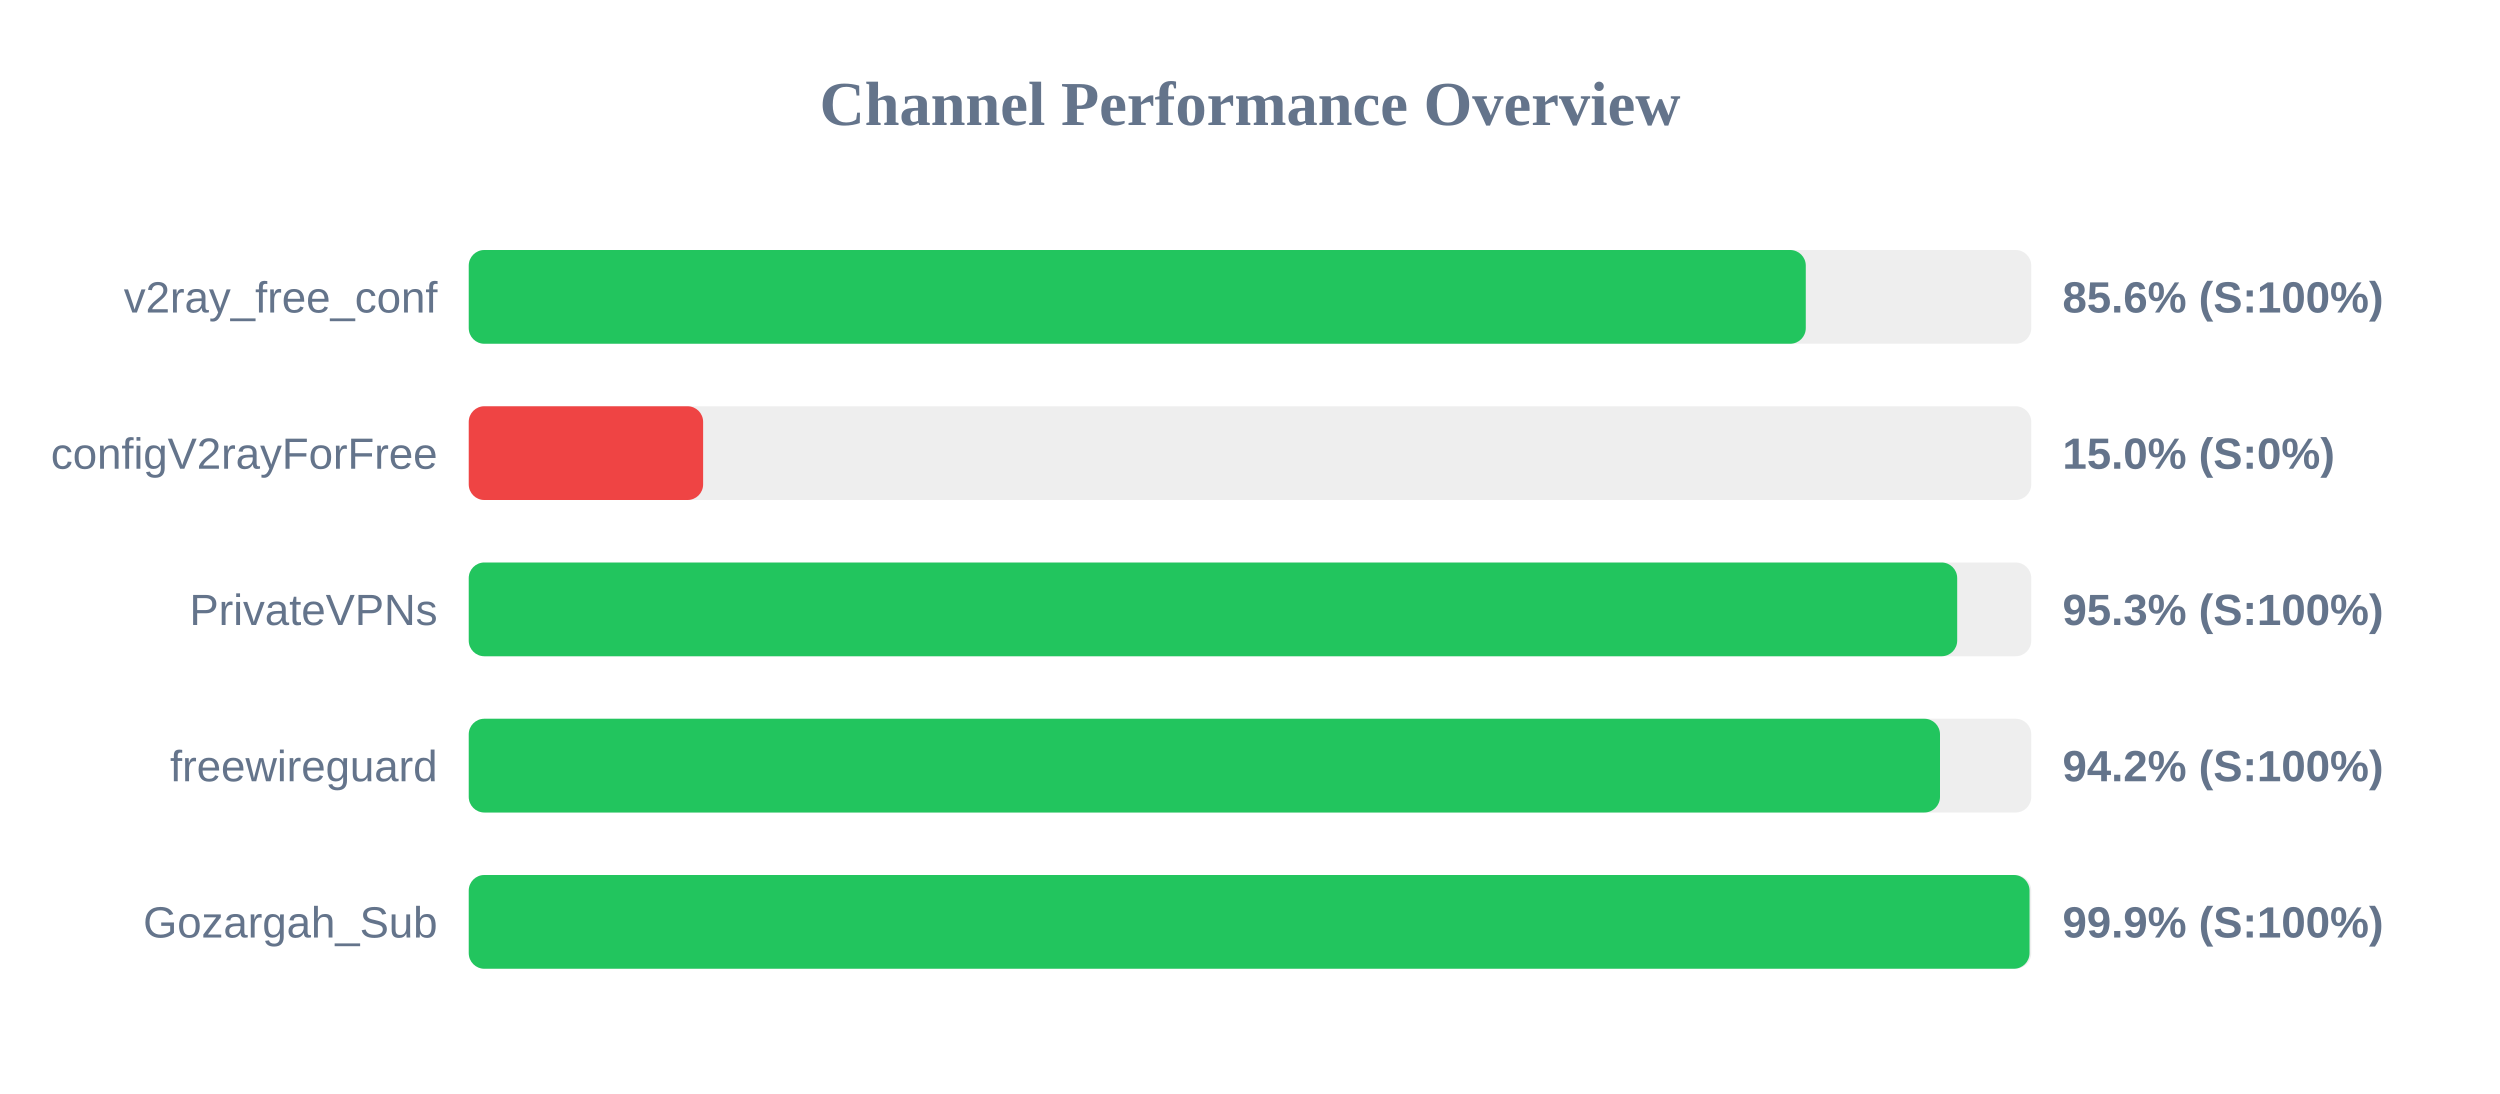
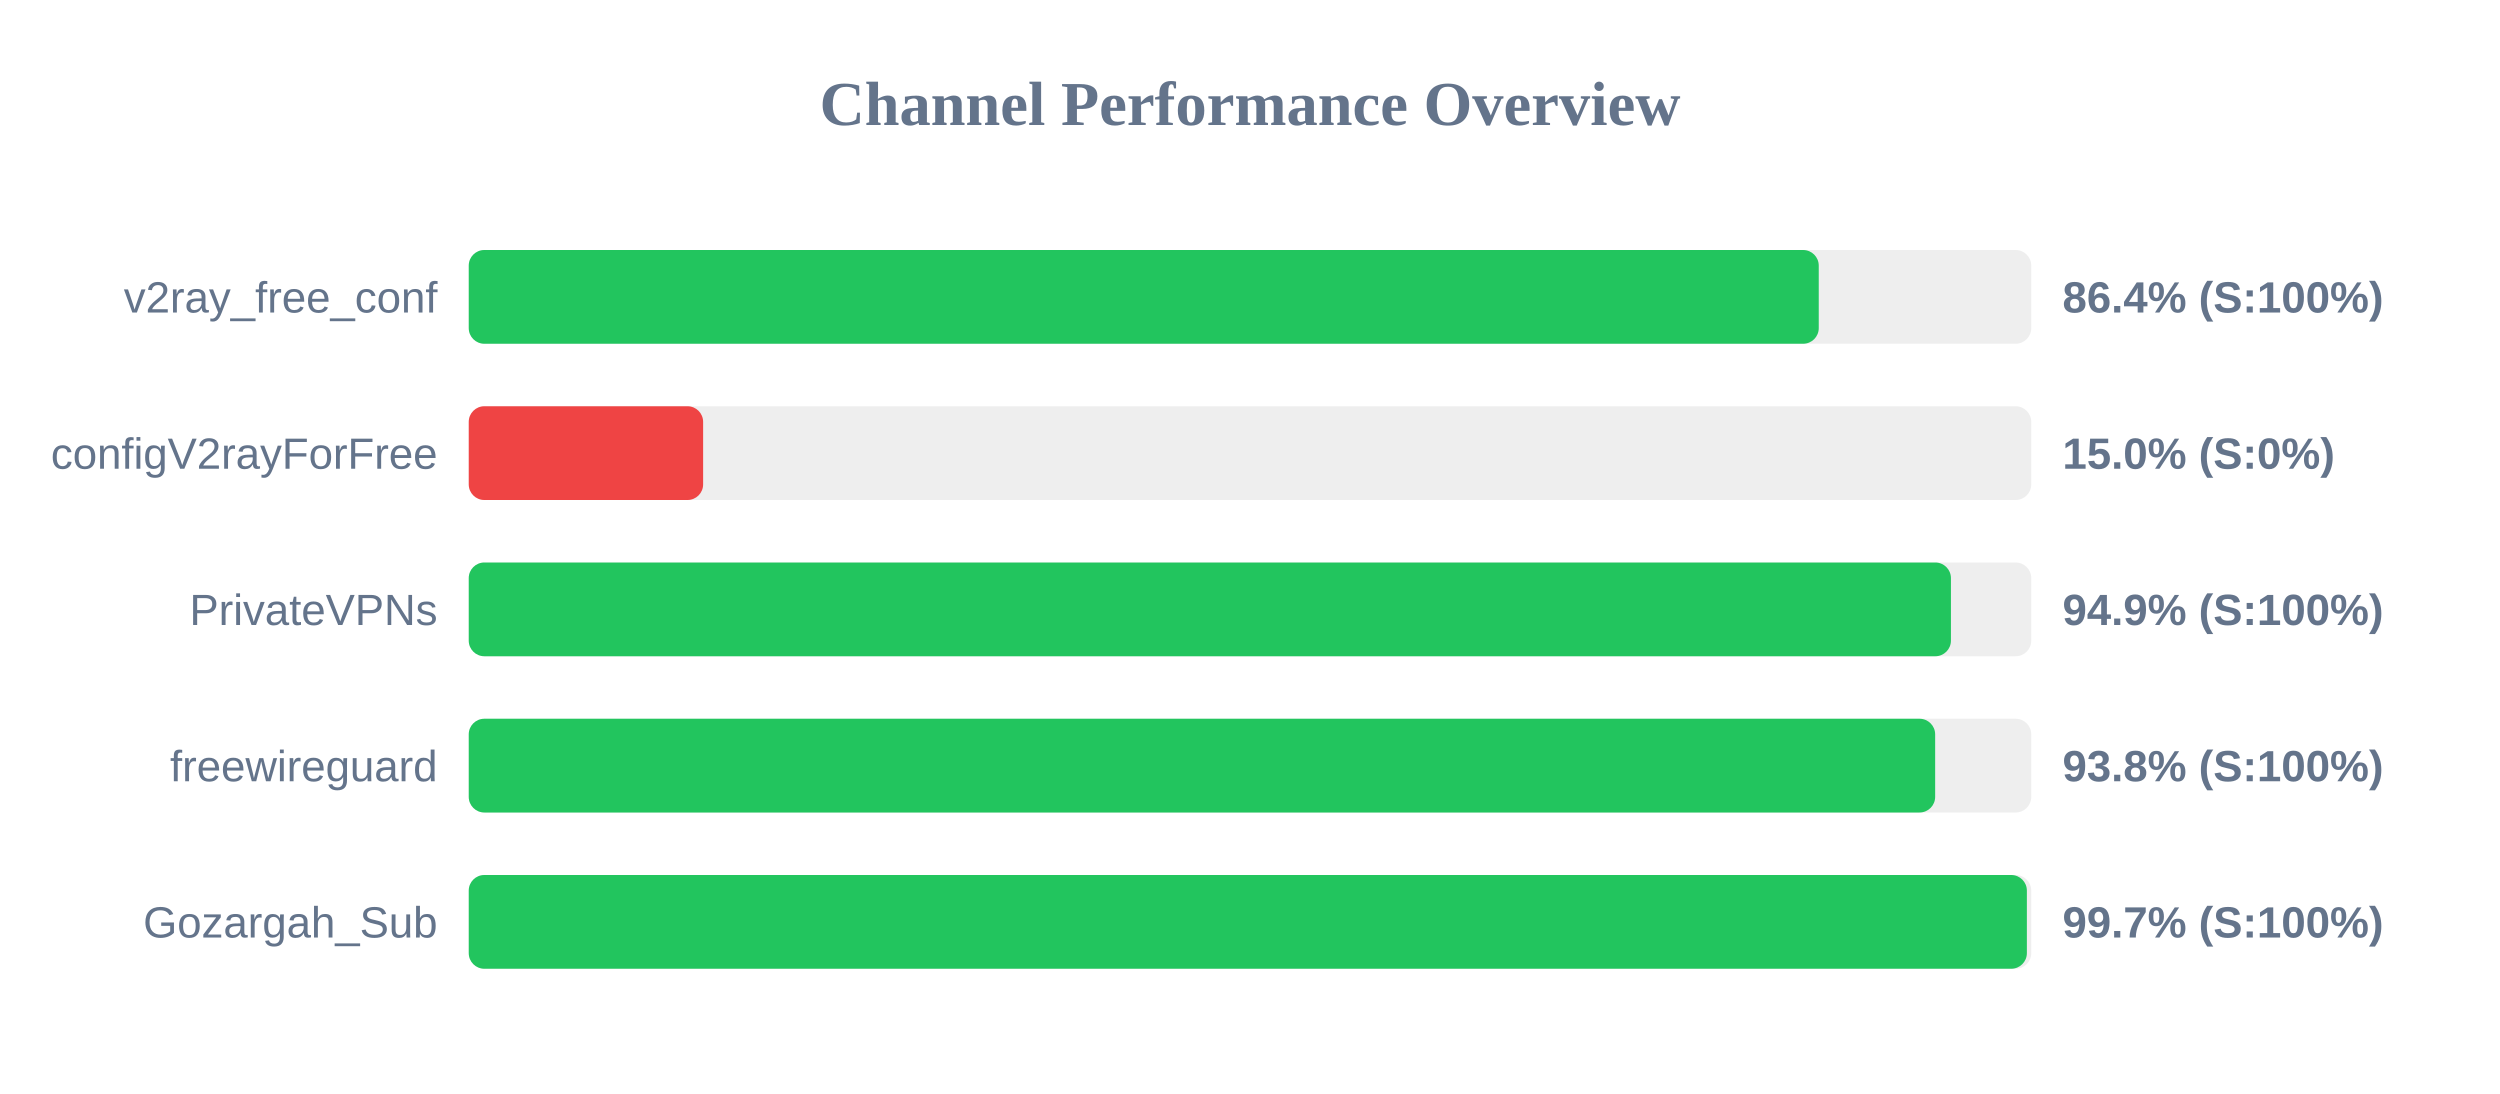
<svg xmlns="http://www.w3.org/2000/svg" width="800" height="350" version="1.1">
  <style>
        .row { font: 14px Arial; fill: #64748b; }
        .score { font: bold 14px Arial; fill: #64748b; }
    </style>
  <text x="400" y="40" text-anchor="middle" font-size="20px" font-weight="bold" fill="#64748b">Channel Performance Overview</text>
  <rect x="150" y="80" width="500" height="30" fill="#eee" rx="5" />
-   <rect x="150" y="80" width="427.85" height="30" fill="#22c55e" rx="5" />
+   <rect x="150" y="80" width="432.0" height="30" fill="#22c55e" rx="5" />
  <text x="140" y="100" text-anchor="end" class="row">v2ray_free_conf</text>
-   <text x="660" y="100" text-anchor="start" class="score">85.6% (S:100%)</text>
+   <text x="660" y="100" text-anchor="start" class="score">86.4% (S:100%)</text>
  <rect x="150" y="130" width="500" height="30" fill="#eee" rx="5" />
  <rect x="150" y="130" width="75.0" height="30" fill="#ef4444" rx="5" />
  <text x="140" y="150" text-anchor="end" class="row">configV2rayForFree</text>
  <text x="660" y="150" text-anchor="start" class="score">15.0% (S:0%)</text>
  <rect x="150" y="180" width="500" height="30" fill="#eee" rx="5" />
-   <rect x="150" y="180" width="476.3" height="30" fill="#22c55e" rx="5" />
+   <rect x="150" y="180" width="474.3" height="30" fill="#22c55e" rx="5" />
  <text x="140" y="200" text-anchor="end" class="row">PrivateVPNs</text>
-   <text x="660" y="200" text-anchor="start" class="score">95.3% (S:100%)</text>
+   <text x="660" y="200" text-anchor="start" class="score">94.9% (S:100%)</text>
  <rect x="150" y="230" width="500" height="30" fill="#eee" rx="5" />
-   <rect x="150" y="230" width="470.8" height="30" fill="#22c55e" rx="5" />
+   <rect x="150" y="230" width="469.25" height="30" fill="#22c55e" rx="5" />
  <text x="140" y="250" text-anchor="end" class="row">freewireguard</text>
-   <text x="660" y="250" text-anchor="start" class="score">94.2% (S:100%)</text>
+   <text x="660" y="250" text-anchor="start" class="score">93.8% (S:100%)</text>
  <rect x="150" y="280" width="500" height="30" fill="#eee" rx="5" />
-   <rect x="150" y="280" width="499.45" height="30" fill="#22c55e" rx="5" />
+   <rect x="150" y="280" width="498.6" height="30" fill="#22c55e" rx="5" />
  <text x="140" y="300" text-anchor="end" class="row">Gozargah_Sub</text>
-   <text x="660" y="300" text-anchor="start" class="score">99.9% (S:100%)</text>
+   <text x="660" y="300" text-anchor="start" class="score">99.7% (S:100%)</text>
</svg>
